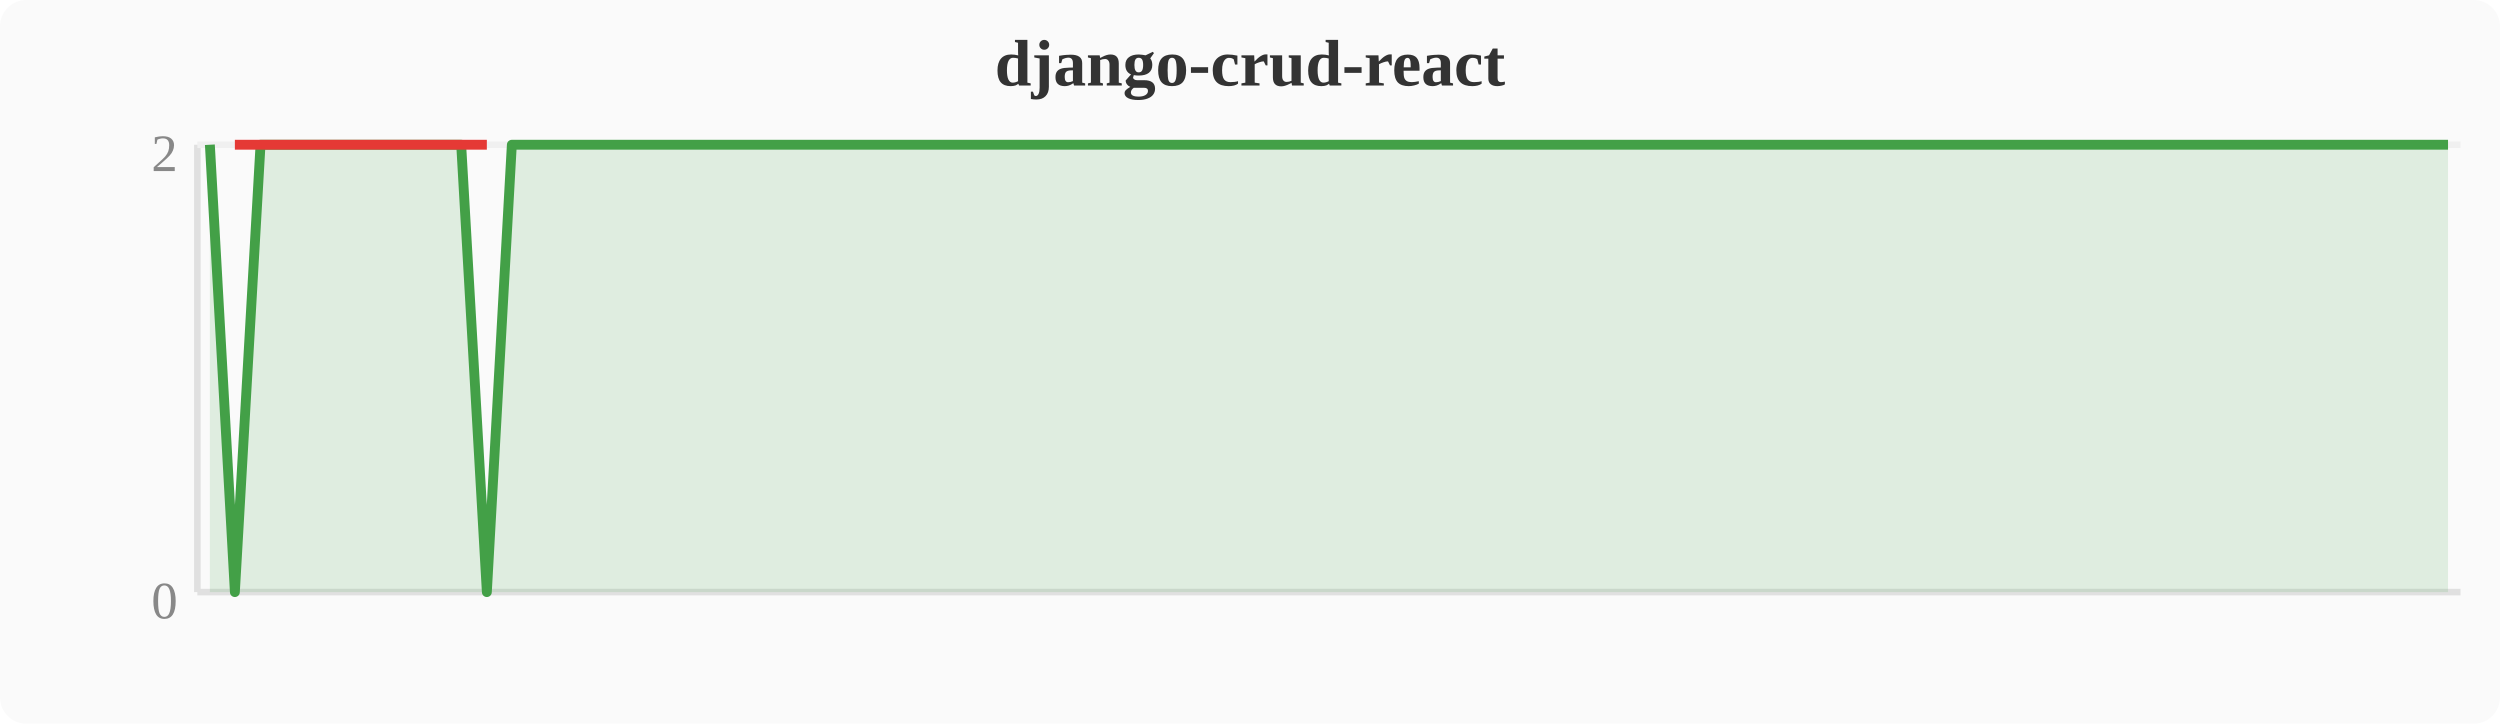
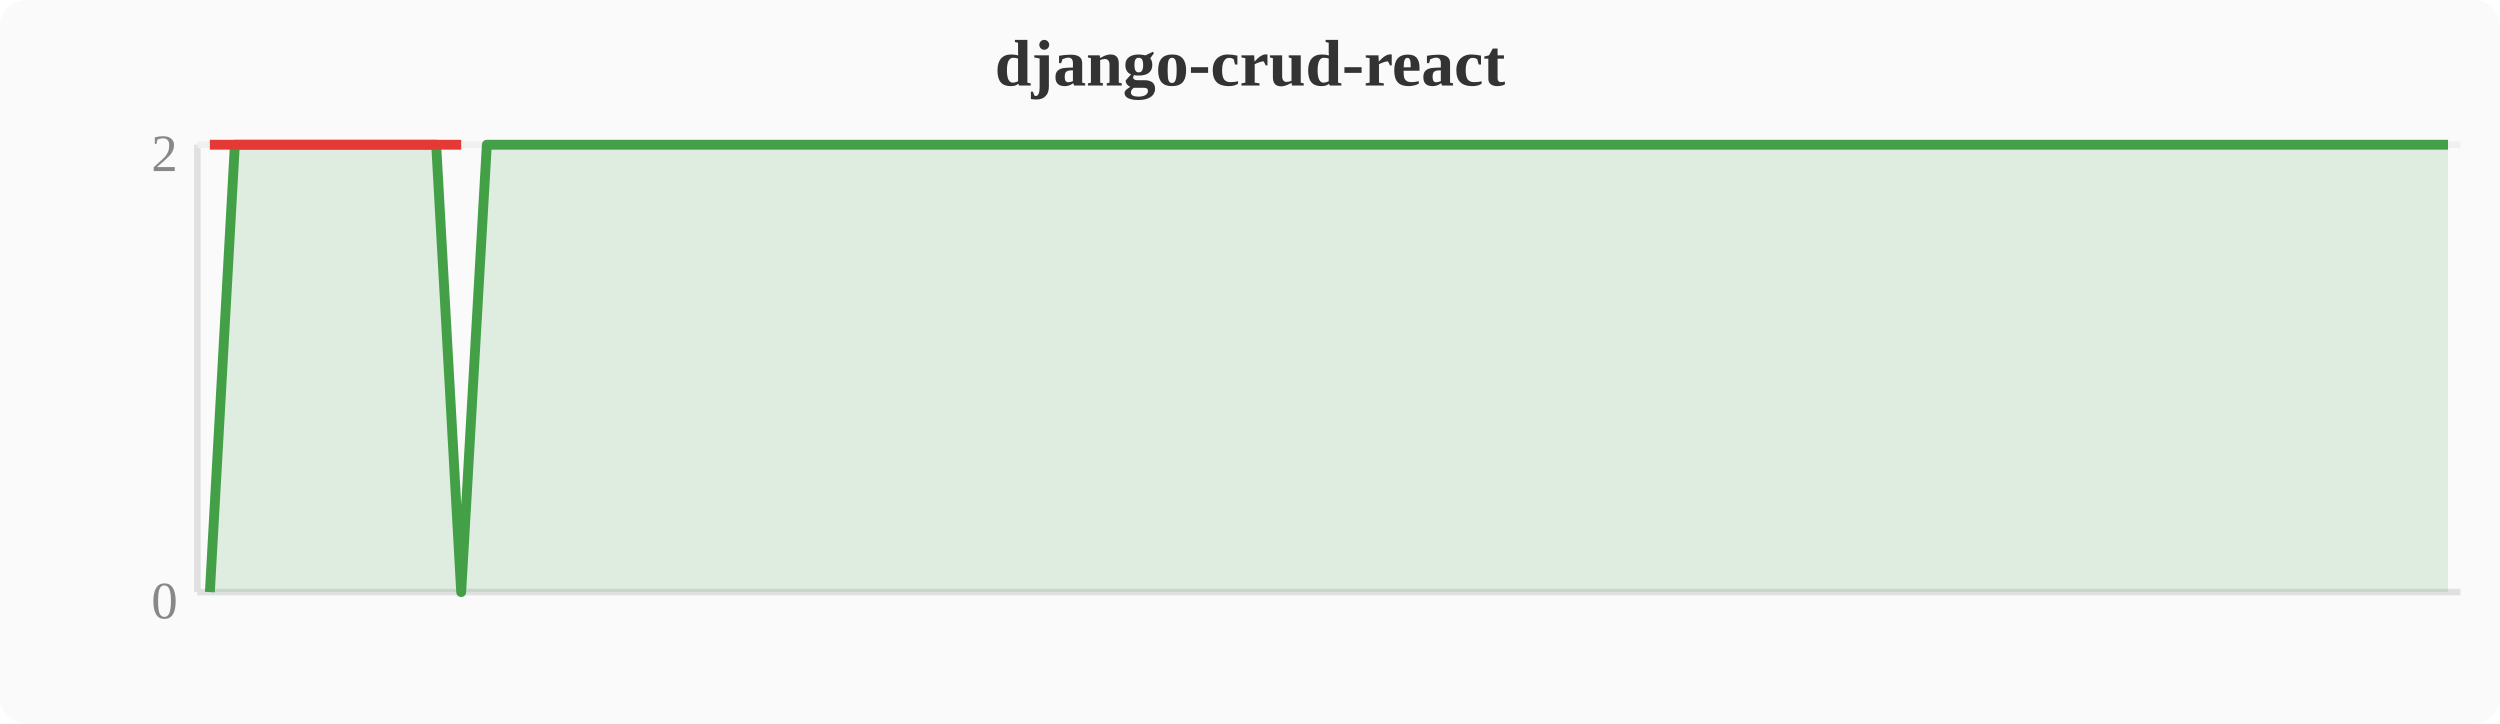
<svg xmlns="http://www.w3.org/2000/svg" width="380" height="110" viewBox="0 0 380 110">
  <rect width="380" height="110" fill="#fafafa" rx="4" />
  <text x="190" y="13" text-anchor="middle" font-size="10" font-weight="bold" fill="#333">django-crud-react</text>
  <line x1="30" y1="22" x2="30" y2="90" stroke="#e0e0e0" stroke-width="1" />
  <line x1="30" y1="90" x2="374" y2="90" stroke="#e0e0e0" stroke-width="1" />
  <line x1="30" y1="22" x2="374" y2="22" stroke="#f0f0f0" stroke-width="1" />
  <text x="27" y="94" text-anchor="end" font-size="8" fill="#888">0</text>
  <text x="27" y="26" text-anchor="end" font-size="8" fill="#888">2</text>
-   <polygon points="31.9,22.0 35.7,90.0 39.6,22.0 43.4,22.0 47.2,22.0 51.0,22.0 54.8,22.0 58.7,22.0 62.5,22.0 66.3,22.0 70.1,22.0 74.0,90.0 77.8,22.0 81.6,22.0 85.4,22.0 89.2,22.0 93.1,22.0 96.9,22.0 100.7,22.0 104.5,22.0 108.4,22.0 112.2,22.0 116.0,22.0 119.8,22.0 123.6,22.0 127.5,22.0 131.3,22.0 135.1,22.0 138.9,22.0 142.8,22.0 146.6,22.0 150.4,22.0 154.2,22.0 158.0,22.0 161.9,22.0 165.7,22.0 169.5,22.0 173.3,22.0 177.2,22.0 181.0,22.0 184.8,22.0 188.6,22.0 192.4,22.0 196.3,22.0 200.1,22.0 203.9,22.0 207.7,22.0 211.6,22.0 215.4,22.0 219.2,22.0 223.0,22.0 226.8,22.0 230.7,22.0 234.5,22.0 238.3,22.0 242.1,22.0 246.0,22.0 249.8,22.0 253.6,22.0 257.4,22.0 261.2,22.0 265.1,22.0 268.9,22.0 272.7,22.0 276.5,22.0 280.4,22.0 284.2,22.0 288.0,22.0 291.8,22.0 295.6,22.0 299.5,22.0 303.3,22.0 307.1,22.0 310.9,22.0 314.8,22.0 318.6,22.0 322.4,22.0 326.2,22.0 330.0,22.0 333.9,22.0 337.7,22.0 341.5,22.0 345.3,22.0 349.2,22.0 353.0,22.0 356.8,22.0 360.6,22.0 364.4,22.0 368.3,22.0 372.1,22.0 372.1,90 31.9,90" fill="#43a047" opacity="0.15" />
-   <polyline points="31.9,22.0 35.7,90.0 39.6,22.0 43.4,22.0 47.2,22.0 51.0,22.0 54.8,22.0 58.7,22.0 62.5,22.0 66.3,22.0 70.1,22.0 74.0,90.0 77.8,22.0 81.6,22.0 85.4,22.0 89.2,22.0 93.1,22.0 96.9,22.0 100.7,22.0 104.5,22.0 108.4,22.0 112.2,22.0 116.0,22.0 119.8,22.0 123.6,22.0 127.5,22.0 131.3,22.0 135.1,22.0 138.9,22.0 142.8,22.0 146.6,22.0 150.4,22.0 154.2,22.0 158.0,22.0 161.9,22.0 165.7,22.0 169.5,22.0 173.3,22.0 177.2,22.0 181.0,22.0 184.8,22.0 188.6,22.0 192.4,22.0 196.3,22.0 200.1,22.0 203.9,22.0 207.7,22.0 211.6,22.0 215.4,22.0 219.2,22.0 223.0,22.0 226.8,22.0 230.7,22.0 234.5,22.0 238.3,22.0 242.1,22.0 246.0,22.0 249.8,22.0 253.6,22.0 257.4,22.0 261.2,22.0 265.1,22.0 268.9,22.0 272.7,22.0 276.5,22.0 280.4,22.0 284.2,22.0 288.0,22.0 291.8,22.0 295.6,22.0 299.5,22.0 303.3,22.0 307.1,22.0 310.9,22.0 314.8,22.0 318.6,22.0 322.4,22.0 326.2,22.0 330.0,22.0 333.9,22.0 337.7,22.0 341.5,22.0 345.3,22.0 349.2,22.0 353.0,22.0 356.8,22.0 360.6,22.0 364.4,22.0 368.3,22.0 372.1,22.0" fill="none" stroke="#43a047" stroke-width="1.5" stroke-linejoin="round" />
-   <polyline points="35.7,22.0 74.0,22.0" fill="none" stroke="#e53935" stroke-width="1.5" stroke-linejoin="round" />
+   <polygon points="31.9,90.0 35.7,22.0 39.6,22.0 43.4,22.0 47.2,22.0 51.0,22.0 54.8,22.0 58.7,22.0 62.5,22.0 66.3,22.0 70.1,90.0 74.0,22.0 77.8,22.0 81.6,22.0 85.4,22.0 89.2,22.0 93.1,22.0 96.9,22.0 100.7,22.0 104.5,22.0 108.4,22.0 112.2,22.0 116.0,22.0 119.8,22.0 123.6,22.0 127.5,22.0 131.3,22.0 135.1,22.0 138.9,22.0 142.8,22.0 146.6,22.0 150.4,22.0 154.2,22.0 158.0,22.0 161.9,22.0 165.7,22.0 169.5,22.0 173.3,22.0 177.2,22.0 181.0,22.0 184.8,22.0 188.6,22.0 192.4,22.0 196.3,22.0 200.1,22.0 203.9,22.0 207.7,22.0 211.6,22.0 215.4,22.0 219.2,22.0 223.0,22.0 226.8,22.0 230.7,22.0 234.5,22.0 238.3,22.0 242.1,22.0 246.0,22.0 249.8,22.0 253.6,22.0 257.4,22.0 261.2,22.0 265.1,22.0 268.9,22.0 272.7,22.0 276.5,22.0 280.4,22.0 284.2,22.0 288.0,22.0 291.8,22.0 295.6,22.0 299.5,22.0 303.3,22.0 307.1,22.0 310.9,22.0 314.8,22.0 318.6,22.0 322.4,22.0 326.2,22.0 330.0,22.0 333.9,22.0 337.7,22.0 341.5,22.0 345.3,22.0 349.2,22.0 353.0,22.0 356.8,22.0 360.6,22.0 364.4,22.0 368.3,22.0 372.1,22.0 372.1,90 31.9,90" fill="#43a047" opacity="0.15" />
+   <polyline points="31.9,90.0 35.7,22.0 39.6,22.0 43.4,22.0 47.2,22.0 51.0,22.0 54.8,22.0 58.7,22.0 62.5,22.0 66.3,22.0 70.1,90.0 74.0,22.0 77.8,22.0 81.6,22.0 85.4,22.0 89.2,22.0 93.1,22.0 96.9,22.0 100.7,22.0 104.5,22.0 108.4,22.0 112.2,22.0 116.0,22.0 119.8,22.0 123.6,22.0 127.5,22.0 131.3,22.0 135.1,22.0 138.9,22.0 142.8,22.0 146.6,22.0 150.4,22.0 154.2,22.0 158.0,22.0 161.9,22.0 165.7,22.0 169.5,22.0 173.3,22.0 177.2,22.0 181.0,22.0 184.8,22.0 188.6,22.0 192.4,22.0 196.3,22.0 200.1,22.0 203.9,22.0 207.7,22.0 211.6,22.0 215.4,22.0 219.2,22.0 223.0,22.0 226.8,22.0 230.7,22.0 234.5,22.0 238.3,22.0 242.1,22.0 246.0,22.0 249.8,22.0 253.6,22.0 257.4,22.0 261.2,22.0 265.1,22.0 268.9,22.0 272.7,22.0 276.5,22.0 280.4,22.0 284.2,22.0 288.0,22.0 291.8,22.0 295.6,22.0 299.5,22.0 303.3,22.0 307.1,22.0 310.9,22.0 314.8,22.0 318.6,22.0 322.4,22.0 326.2,22.0 330.0,22.0 333.9,22.0 337.7,22.0 341.5,22.0 345.3,22.0 349.2,22.0 353.0,22.0 356.8,22.0 360.6,22.0 364.4,22.0 368.3,22.0 372.1,22.0" fill="none" stroke="#43a047" stroke-width="1.5" stroke-linejoin="round" />
+   <polyline points="31.9,22.0 70.1,22.0" fill="none" stroke="#e53935" stroke-width="1.5" stroke-linejoin="round" />
</svg>
